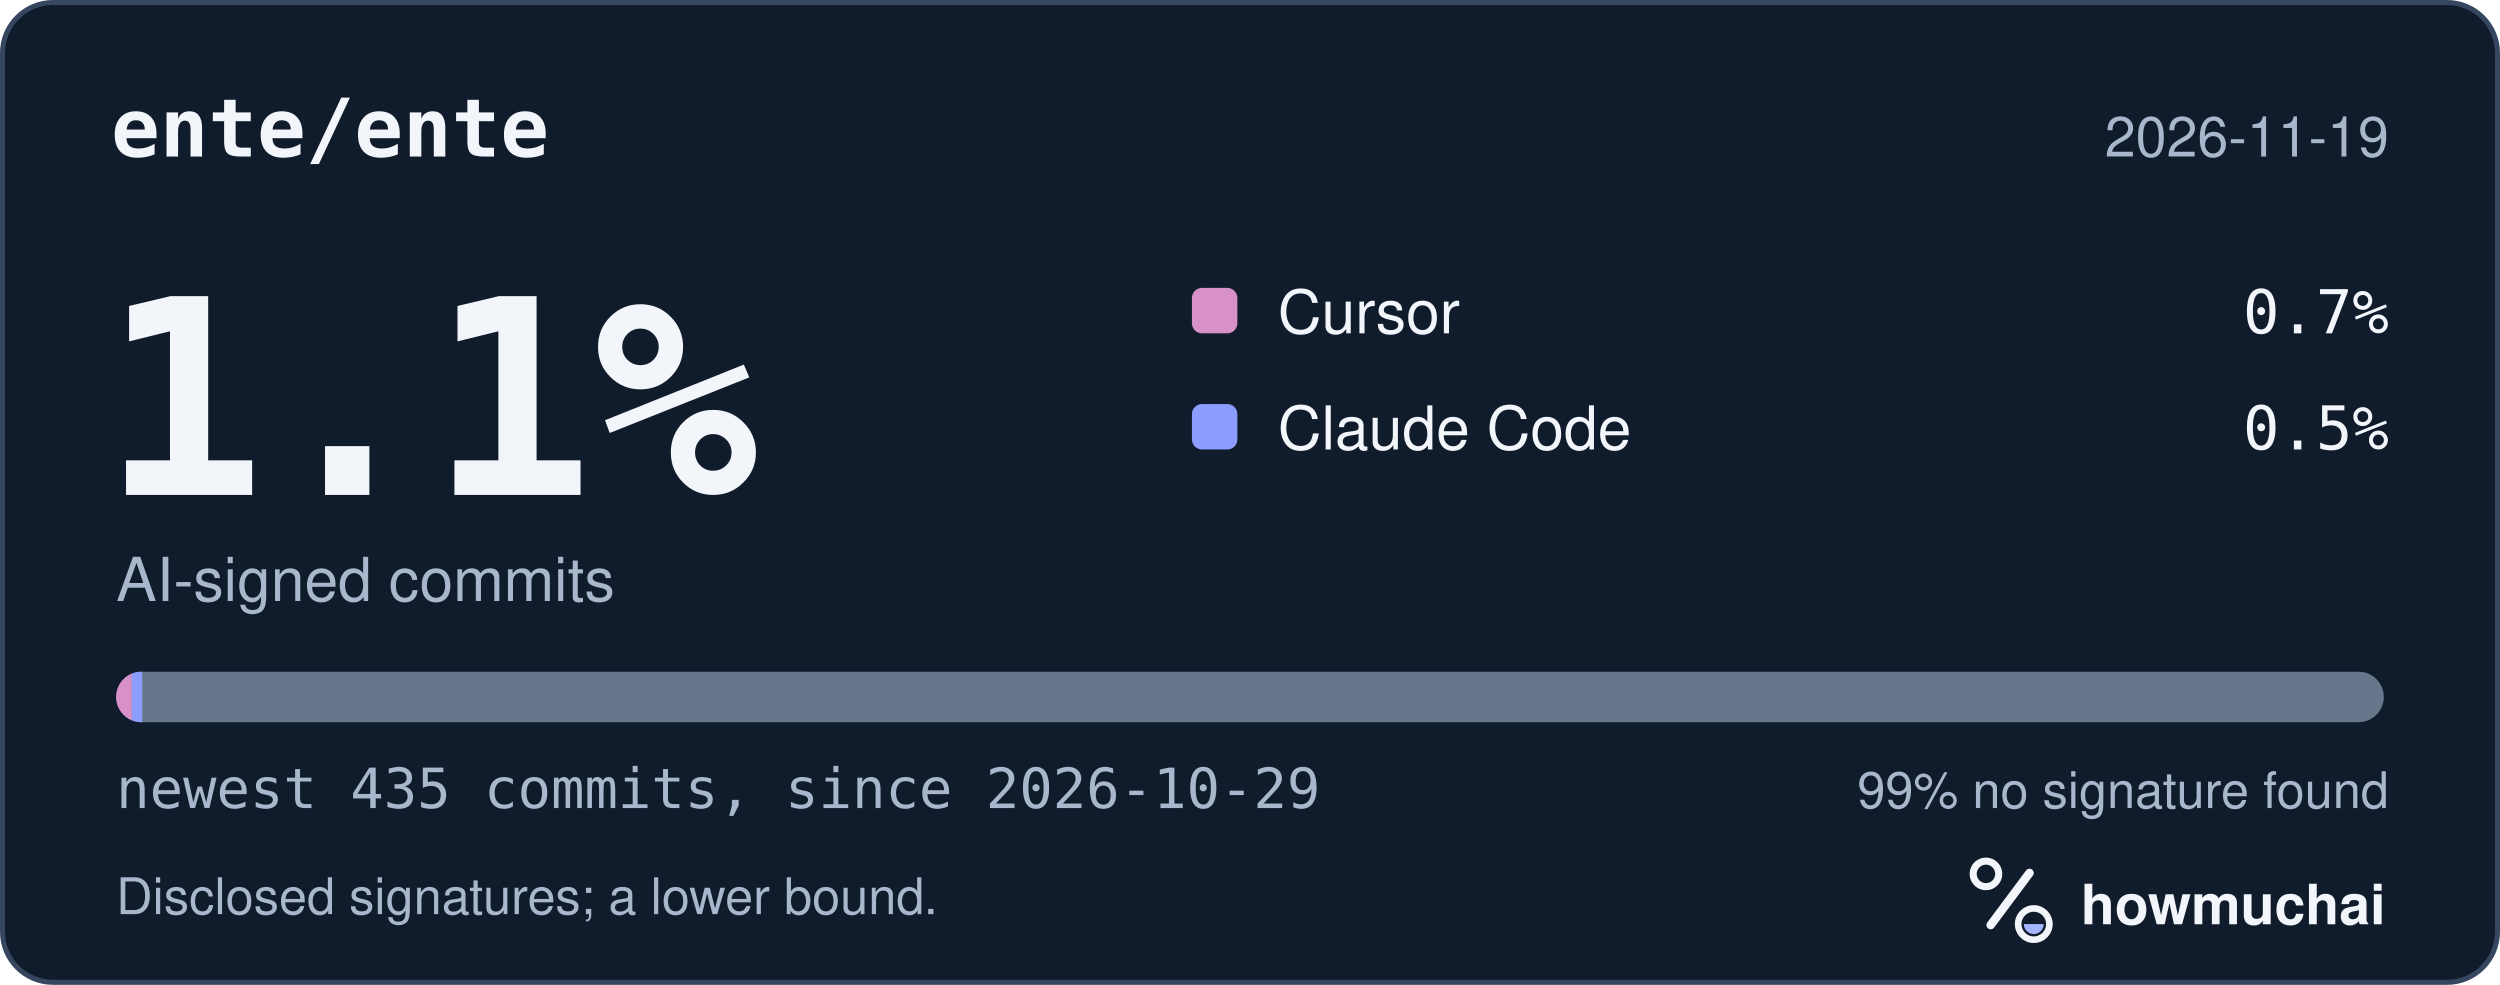
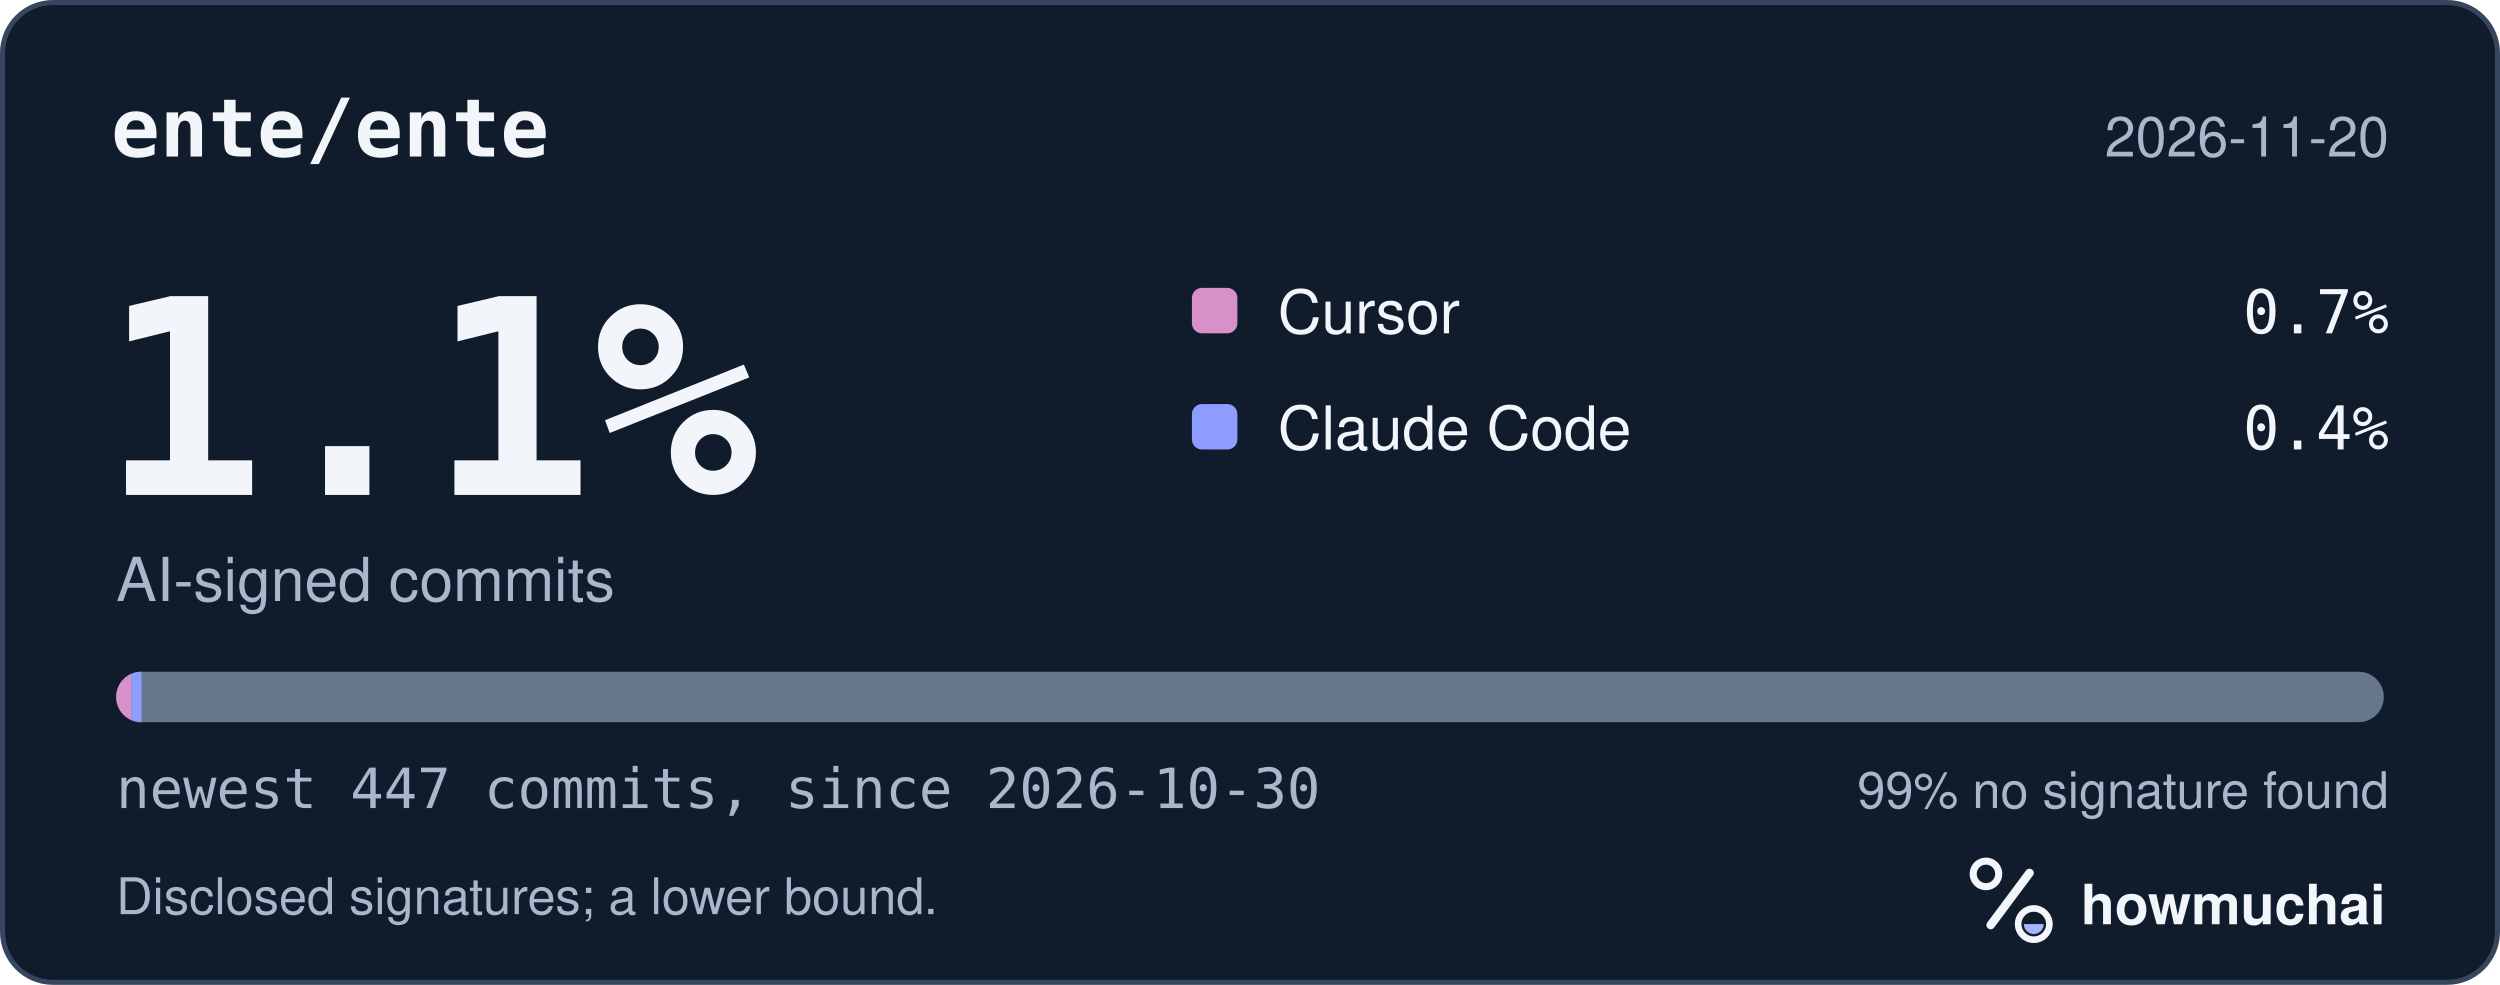
<svg xmlns="http://www.w3.org/2000/svg" width="495" height="195" viewBox="0 0 495 195" role="img" aria-labelledby="hm-t hm-d">
  <rect x="0.5" y="0.5" width="494" height="194" rx="10" fill="#101B2C" stroke="#35465E" />
  <text x="22" y="31" fill="#F2F5FA" font-family="ui-monospace, SF Mono, Menlo, Consolas, IBM Plex Mono, monospace" font-size="16" font-weight="600">ente/ente</text>
-   <text x="473" y="31" fill="#A8B7CC" font-family="-apple-system, BlinkMacSystemFont, Segoe UI, Helvetica, Arial, Fira Sans, sans-serif" font-size="11" text-anchor="end">2026-11-19</text>
+   <text x="473" y="31" fill="#A8B7CC" font-family="-apple-system, BlinkMacSystemFont, Segoe UI, Helvetica, Arial, Fira Sans, sans-serif" font-size="11" text-anchor="end">2026-11-20</text>
  <text x="20" y="98" fill="#F2F5FA" font-family="ui-monospace, SF Mono, Menlo, Consolas, IBM Plex Mono, monospace" font-size="54" font-weight="700">1.1%</text>
  <text x="23" y="119" fill="#A8B7CC" font-family="-apple-system, BlinkMacSystemFont, Segoe UI, Helvetica, Arial, Fira Sans, sans-serif" font-size="12">AI-signed commits</text>
  <rect x="236" y="57" width="9" height="9" rx="2" fill="#D891C8" />
  <text x="253" y="66" fill="#F2F5FA" font-family="-apple-system, BlinkMacSystemFont, Segoe UI, Helvetica, Arial, Fira Sans, sans-serif" font-size="12">Cursor</text>
  <text x="473" y="66" fill="#F2F5FA" font-family="ui-monospace, SF Mono, Menlo, Consolas, IBM Plex Mono, monospace" font-size="12" text-anchor="end">0.7%</text>
  <rect x="236" y="80" width="9" height="9" rx="2" fill="#8D9DFF" />
  <text x="253" y="89" fill="#F2F5FA" font-family="-apple-system, BlinkMacSystemFont, Segoe UI, Helvetica, Arial, Fira Sans, sans-serif" font-size="12">Claude Code</text>
-   <text x="473" y="89" fill="#F2F5FA" font-family="ui-monospace, SF Mono, Menlo, Consolas, IBM Plex Mono, monospace" font-size="12" text-anchor="end">0.5%</text>
+   <text x="473" y="89" fill="#F2F5FA" font-family="ui-monospace, SF Mono, Menlo, Consolas, IBM Plex Mono, monospace" font-size="12" text-anchor="end">0.4%</text>
  <defs>
    <clipPath id="hm-bar">
      <rect x="23" y="133" width="449" height="10" rx="5" />
    </clipPath>
  </defs>
  <rect x="23" y="133" width="449" height="10" rx="5" fill="#66768B" />
  <g clip-path="url(#hm-bar)">
-     <rect x="23.00" y="133" width="3.10" height="10" fill="#D891C8" />
-     <rect x="26.10" y="133" width="2.06" height="10" fill="#8D9DFF" />
+     <rect x="23.00" y="133" width="3.01" height="10" fill="#D891C8" />
+     <rect x="26.01" y="133" width="2.01" height="10" fill="#8D9DFF" />
  </g>
-   <text x="23" y="160" fill="#A8B7CC" font-family="ui-monospace, SF Mono, Menlo, Consolas, IBM Plex Mono, monospace" font-size="11">newest 435 commits, since 2026-10-29</text>
+   <text x="23" y="160" fill="#A8B7CC" font-family="ui-monospace, SF Mono, Menlo, Consolas, IBM Plex Mono, monospace" font-size="11">newest 447 commits, since 2026-10-30</text>
  <text x="473" y="160" fill="#A8B7CC" font-family="-apple-system, BlinkMacSystemFont, Segoe UI, Helvetica, Arial, Fira Sans, sans-serif" font-size="10" text-anchor="end">99% no signature found</text>
  <text x="23" y="181" fill="#A8B7CC" font-family="-apple-system, BlinkMacSystemFont, Segoe UI, Helvetica, Arial, Fira Sans, sans-serif" font-size="10">Disclosed signatures; a lower bound.</text>
  <g transform="translate(386 166) scale(0.046875)">
    <circle cx="154" cy="150" r="54" fill="none" stroke="#F2F5FA" stroke-width="30" />
    <path d="M174 366 338 146" fill="none" stroke="#F2F5FA" stroke-width="36" stroke-linecap="round" />
    <circle cx="356" cy="362" r="66" fill="none" stroke="#F2F5FA" stroke-width="28" />
    <path d="M314 362a42 42 0 0 0 84 0Z" fill="#A4B5FF" />
  </g>
  <text x="412" y="183" fill="#F2F5FA" font-family="-apple-system, BlinkMacSystemFont, Segoe UI, Helvetica, Arial, Fira Sans, sans-serif" font-size="11" font-weight="650">howmuchai</text>
</svg>
